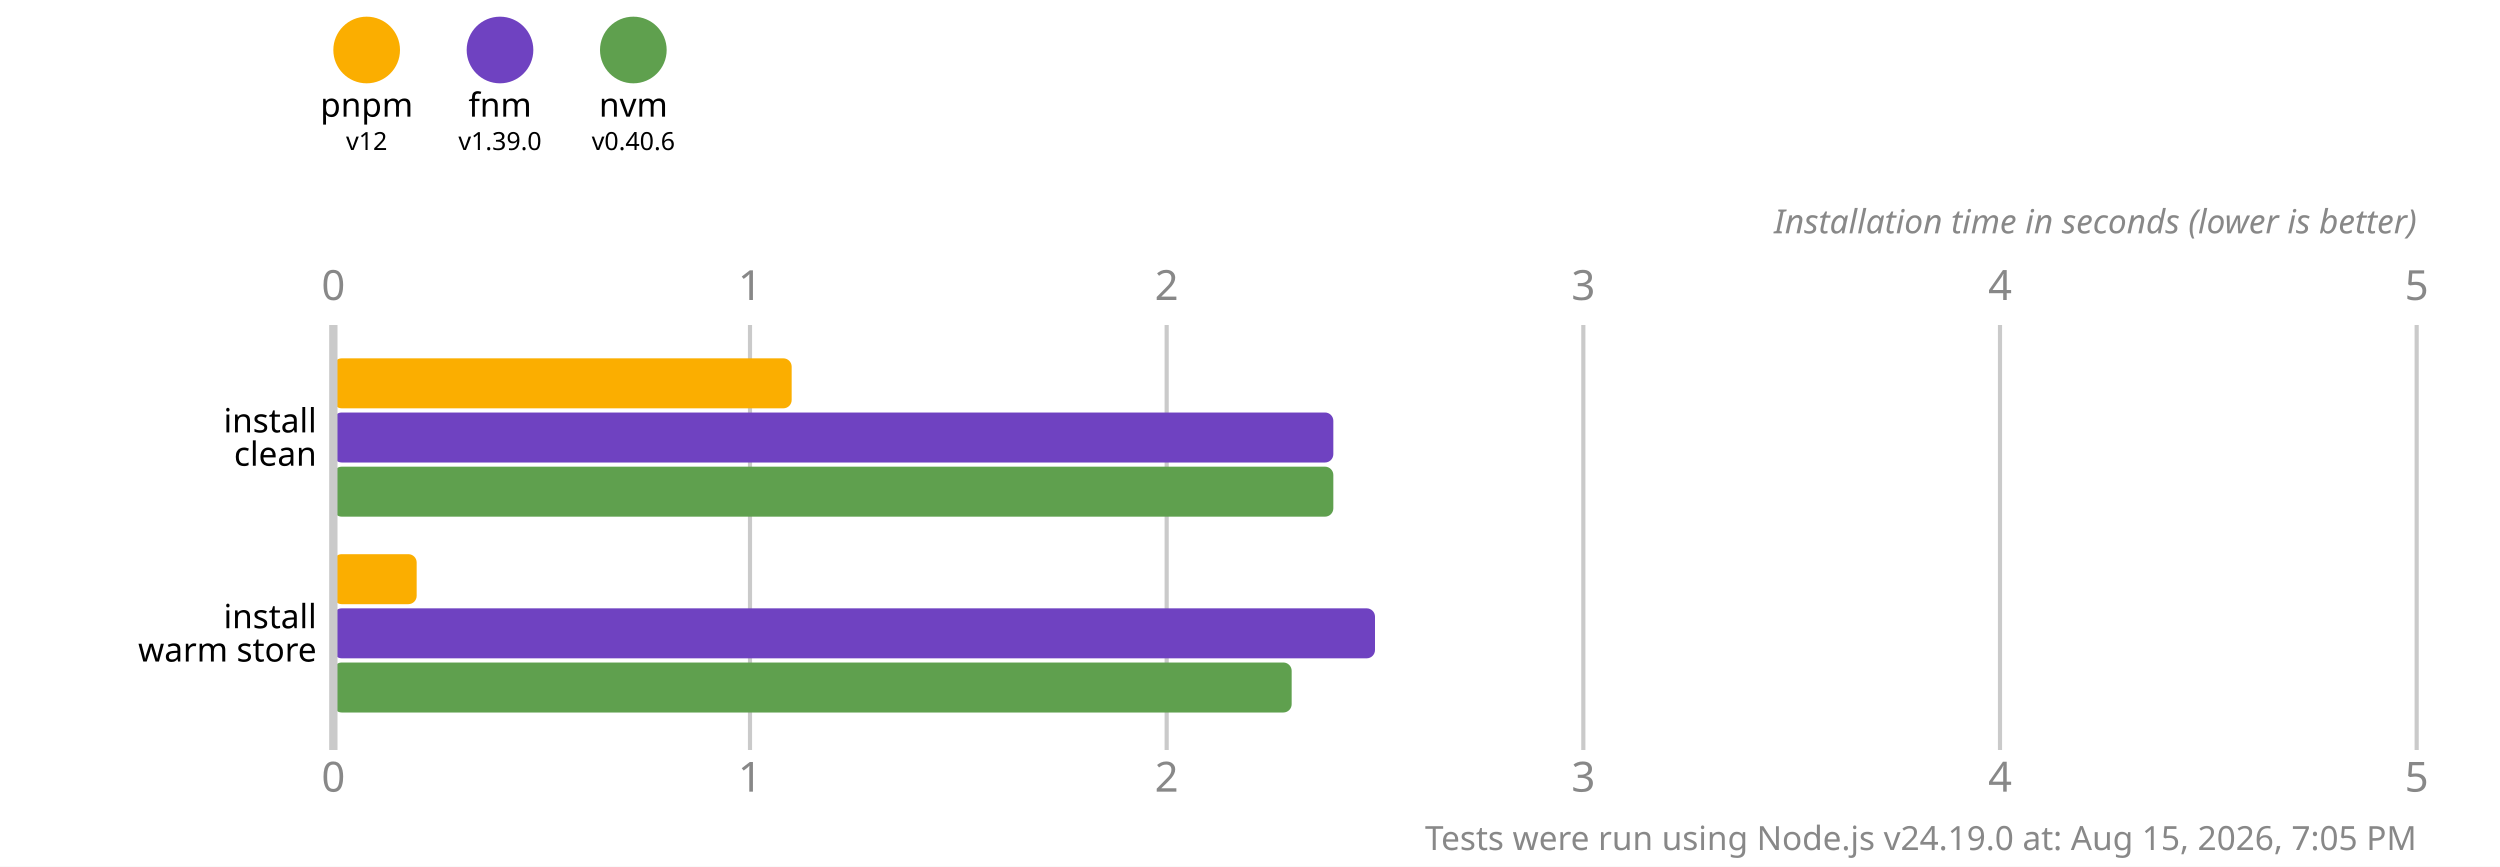
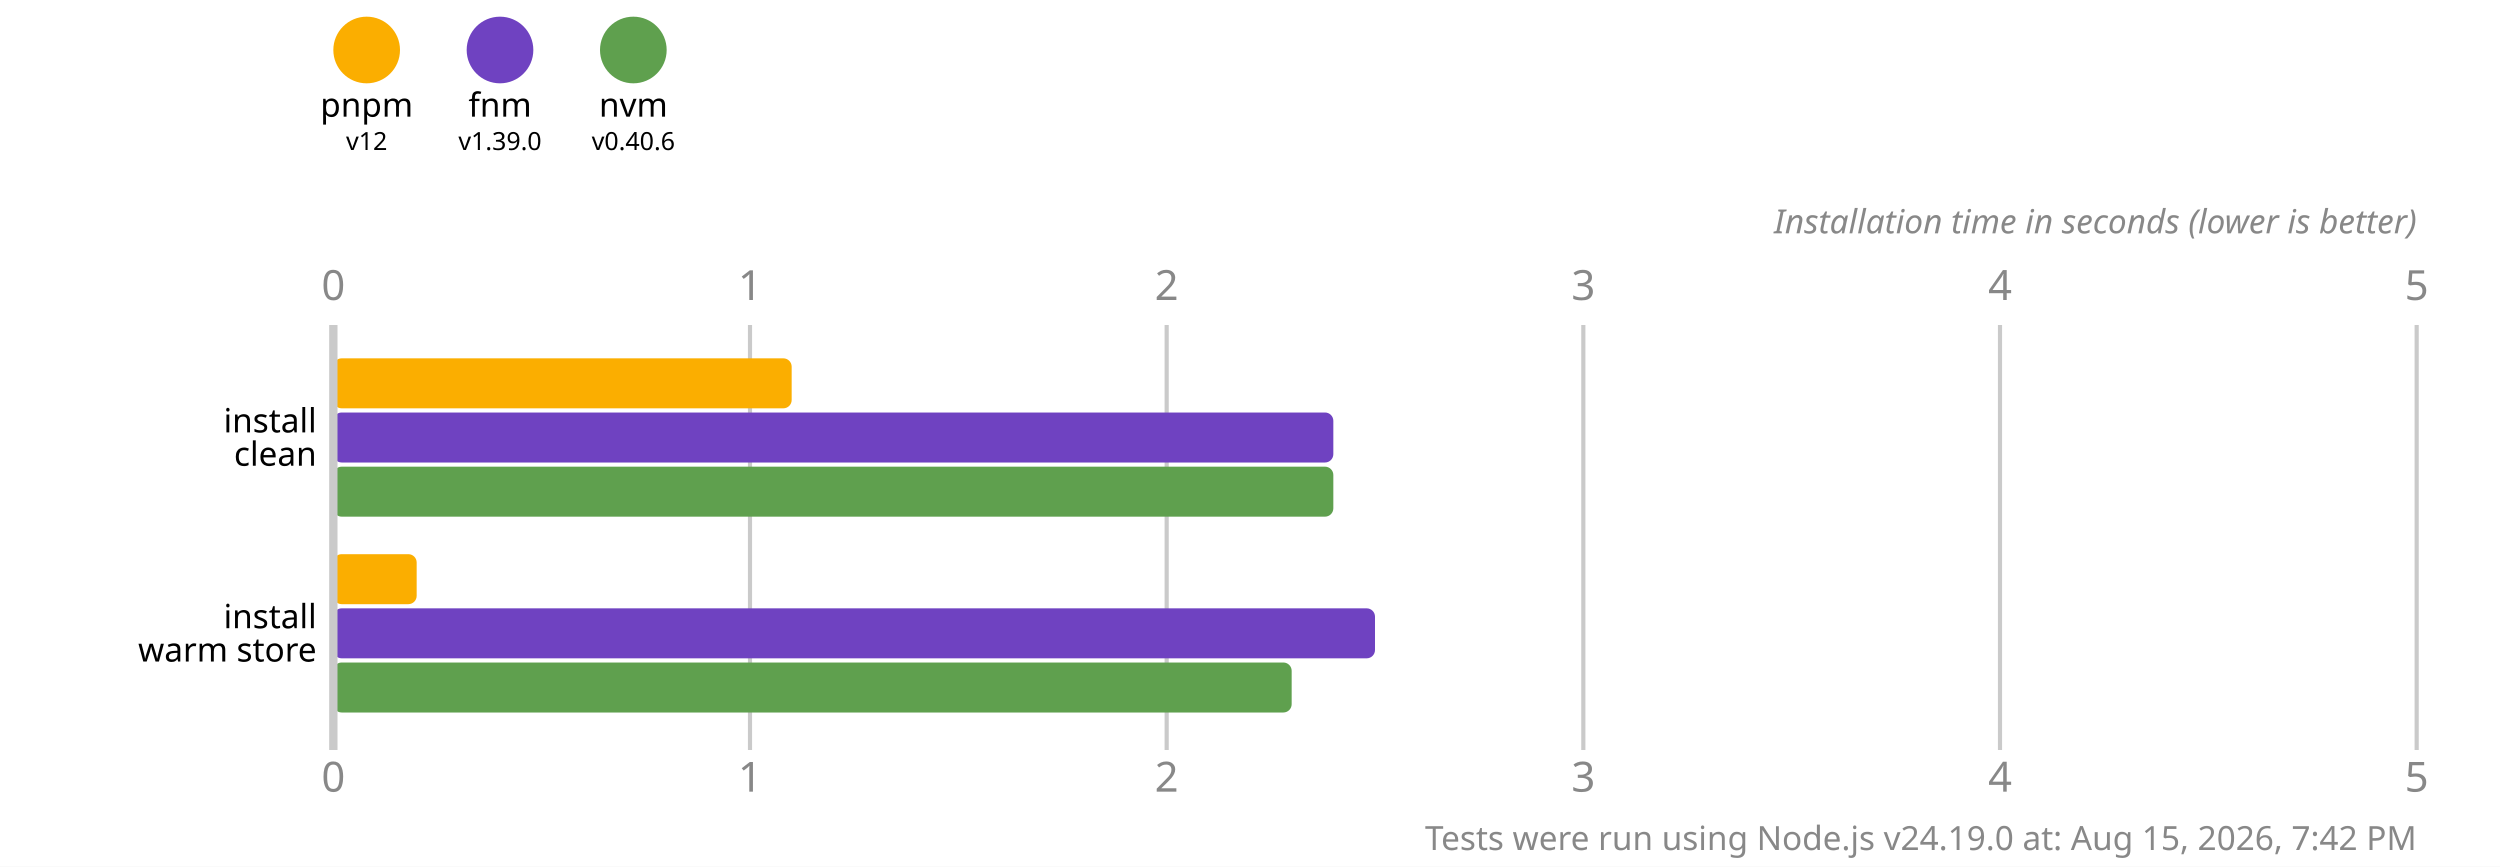
<svg xmlns="http://www.w3.org/2000/svg" version="1.1" viewBox="0 0 300 104">
  <style>
    .font { font-family: sans-serif; }
    .s3 { font-size: 3px; }
    .s4 { font-size: 4px; }
    .s5 { font-size: 5px; }
    .line { stroke: #cacaca; }
    .width { stroke-width: 0.5; }
    .text { fill: #888; }
  </style>
  <rect x="0" y="0" width="300" height="104" fill="#fff" />
  <circle cx="44" cy="6" r="4" fill="#fbae00" />
  <text x="44" y="14" class="font s4" text-anchor="middle">pnpm</text>
  <text x="44" y="18" class="font s3" text-anchor="middle">v12</text>
  <circle cx="60" cy="6" r="4" fill="#6f42c1" />
  <text x="60" y="14" class="font s4" text-anchor="middle">fnm</text>
  <text x="60" y="18" class="font s3" text-anchor="middle">v1.39.0</text>
  <circle cx="76" cy="6" r="4" fill="#5fa04e" />
  <text x="76" y="14" class="font s4" text-anchor="middle">nvm</text>
  <text x="76" y="18" class="font s3" text-anchor="middle">v0.40.6</text>
  <text x="40" y="36" class="font s5 text" text-anchor="middle">0</text>
  <text x="40" y="95" class="font s5 text" text-anchor="middle">0</text>
  <line x1="90" y1="39" x2="90" y2="90" class="line width" />
  <text x="90" y="36" class="font s5 text" text-anchor="middle">1</text>
  <text x="90" y="95" class="font s5 text" text-anchor="middle">1</text>
  <line x1="140" y1="39" x2="140" y2="90" class="line width" />
  <text x="140" y="36" class="font s5 text" text-anchor="middle">2</text>
  <text x="140" y="95" class="font s5 text" text-anchor="middle">2</text>
  <line x1="190" y1="39" x2="190" y2="90" class="line width" />
  <text x="190" y="36" class="font s5 text" text-anchor="middle">3</text>
  <text x="190" y="95" class="font s5 text" text-anchor="middle">3</text>
  <line x1="240" y1="39" x2="240" y2="90" class="line width" />
  <text x="240" y="36" class="font s5 text" text-anchor="middle">4</text>
  <text x="240" y="95" class="font s5 text" text-anchor="middle">4</text>
  <line x1="290" y1="39" x2="290" y2="90" class="line width" />
  <text x="290" y="36" class="font s5 text" text-anchor="middle">5</text>
  <text x="290" y="95" class="font s5 text" text-anchor="middle">5</text>
  <text x="290" y="28" class="font s4 text" font-style="italic" text-anchor="end">Installation time in seconds (lower is better)</text>
  <rect x="40" y="43" width="55" height="6" fill="#fbae00" rx="1" ry="1" />
  <rect x="40" y="49.5" width="120" height="6" fill="#6f42c1" rx="1" ry="1" />
  <rect x="40" y="56" width="120" height="6" fill="#5fa04e" rx="1" ry="1" />
  <rect x="40" y="66.5" width="10" height="6" fill="#fbae00" rx="1" ry="1" />
  <rect x="40" y="73" width="125" height="6" fill="#6f42c1" rx="1" ry="1" />
  <rect x="40" y="79.5" width="115" height="6" fill="#5fa04e" rx="1" ry="1" />
  <line x1="40" y1="39" x2="40" y2="90" class="line" />
  <text x="38" y="50.5" class="font s4" dominant-baseline="middle" text-anchor="end">install</text>
  <text x="38" y="54.5" class="font s4" dominant-baseline="middle" text-anchor="end">clean</text>
  <text x="38" y="74" class="font s4" dominant-baseline="middle" text-anchor="end">install</text>
  <text x="38" y="78" class="font s4" dominant-baseline="middle" text-anchor="end">warm store</text>
-   <text x="290" y="102" class="font s4 text" text-anchor="end">Tests were run using Node.js v24.19.0 at: Aug 15, 2026, 7:05 PM</text>
+   <text x="290" y="102" class="font s4 text" text-anchor="end">Tests were run using Node.js v24.19.0 at: Aug 15, 2026, 7:42 PM</text>
</svg>
